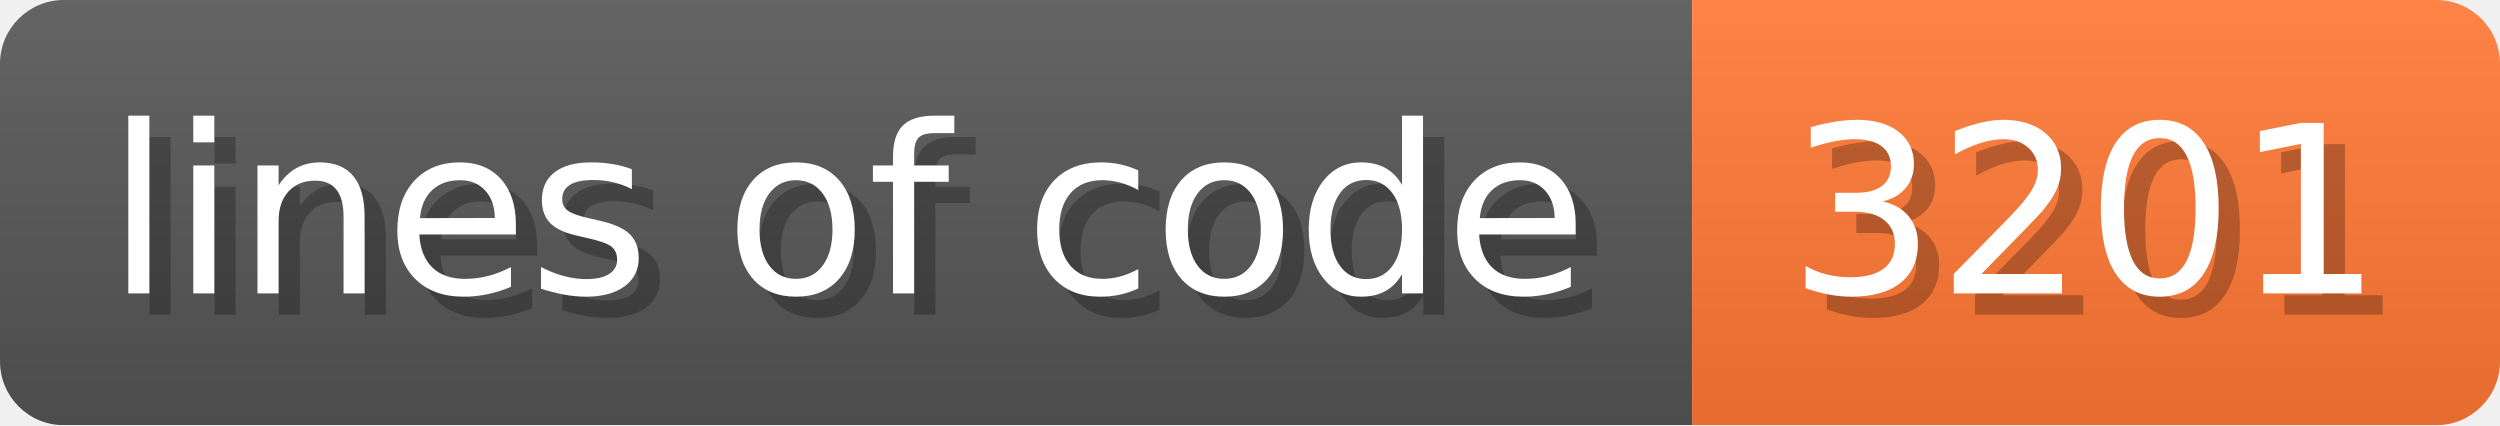
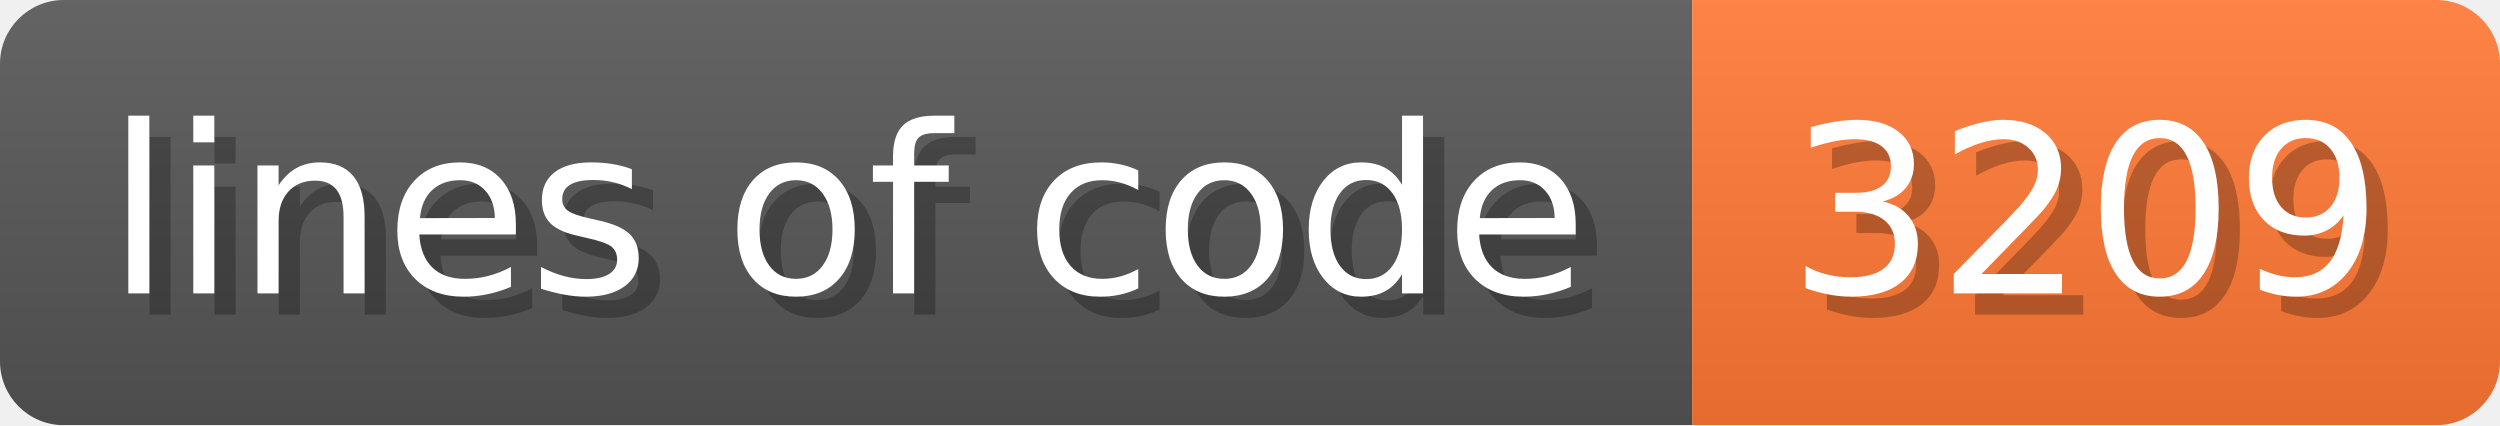
- <svg xmlns="http://www.w3.org/2000/svg" width="117.6" height="20" viewBox="0 0 1176 200" role="img" aria-label="lines of code: 3201 ">
+ <svg xmlns="http://www.w3.org/2000/svg" width="117.6" height="20" viewBox="0 0 1176 200" role="img" aria-label="lines of code: 3209 ">
  <linearGradient id="a" x2="0" y2="100%">
    <stop offset="0" stop-opacity=".1" stop-color="#EEE" />
    <stop offset="1" stop-opacity=".1" />
  </linearGradient>
  <mask id="m">
    <rect width="1176" height="200" rx="30" fill="#FFF" />
  </mask>
  <g mask="url(#m)">
    <rect width="796" height="200" fill="#555" />
    <rect width="380" height="200" fill="#F73" x="796" />
    <rect width="1176" height="200" fill="url(#a)" />
  </g>
  <g aria-hidden="true" fill="#fff" text-anchor="start" font-family="Verdana,DejaVu Sans,sans-serif" font-size="110">
    <text x="60" y="148" textLength="696" fill="#000" opacity="0.25">lines of code</text>
    <text x="50" y="138" textLength="696">lines of code</text>
-     <text x="851" y="148" textLength="280" fill="#000" opacity="0.25">3201
+     <text x="851" y="148" textLength="280" fill="#000" opacity="0.25">3209
</text>
-     <text x="841" y="138" textLength="280">3201
+     <text x="841" y="138" textLength="280">3209
</text>
  </g>
</svg>
